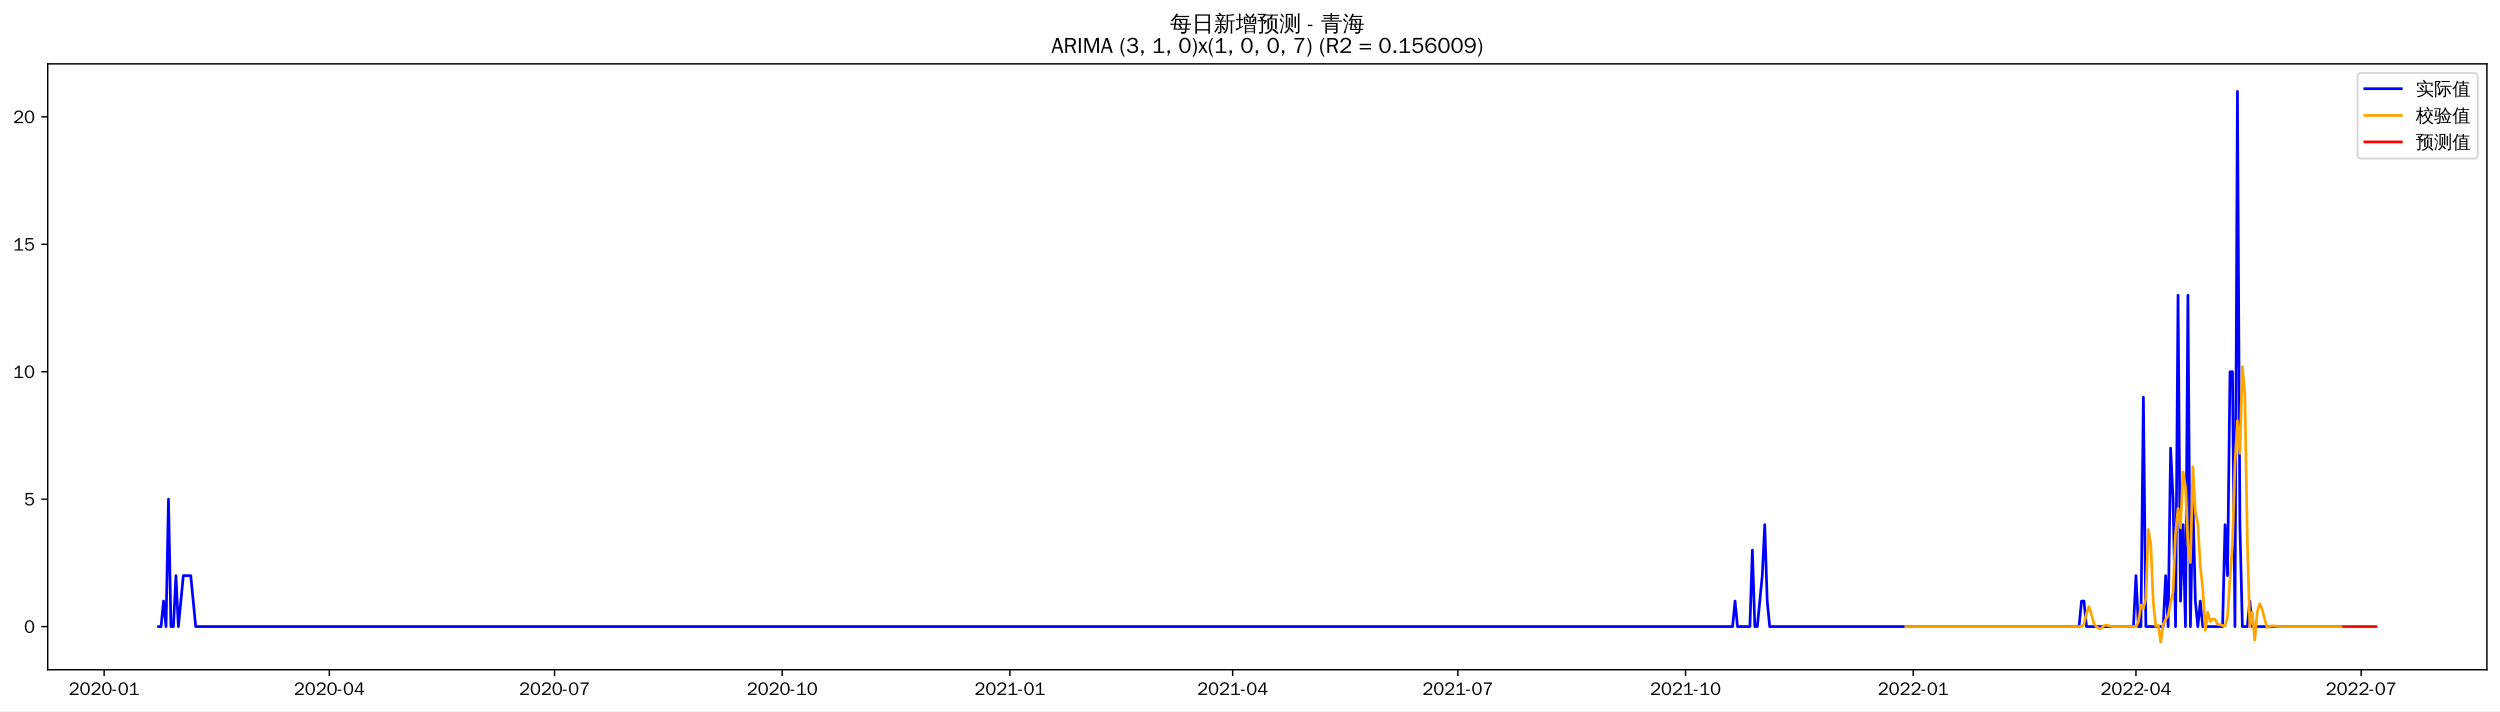
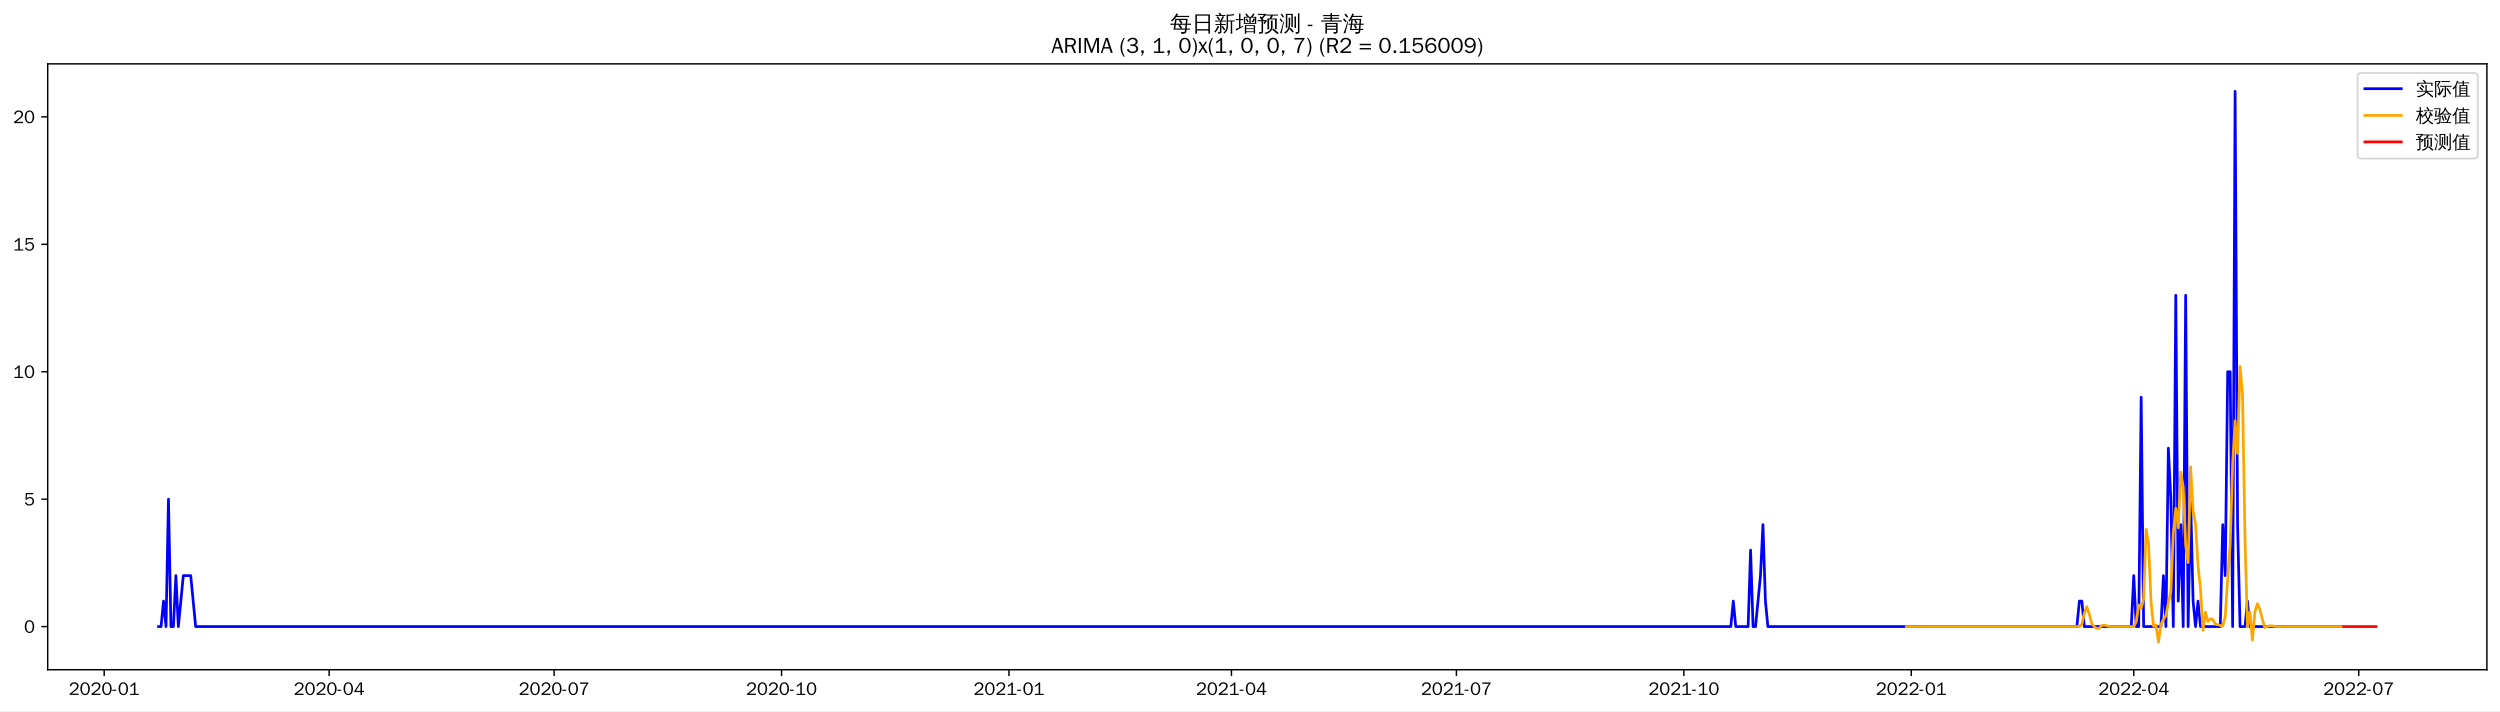
<svg xmlns="http://www.w3.org/2000/svg" xmlns:xlink="http://www.w3.org/1999/xlink" width="1372.594pt" height="390.418pt" viewBox="0 0 1372.594 390.418" version="1.1">
  <defs>
    <style type="text/css">*{stroke-linejoin: round; stroke-linecap: butt}</style>
  </defs>
  <g id="figure_1">
    <g id="patch_1">
      <path d="M 0 390.418  L 1372.594 390.418  L 1372.594 -0  L 0 -0  z " style="fill: #ffffff" />
    </g>
    <g id="axes_1">
      <g id="patch_2">
        <path d="M 26.194 367.701  L 1365.394 367.701  L 1365.394 35.061  L 26.194 35.061  z " style="fill: #ffffff" />
      </g>
      <g id="matplotlib.axis_1">
        <g id="xtick_1">
          <g id="line2d_1">
            <defs>
-               <path id="m5db4ccc5d7" d="M 0 0  L 0 3.5  " style="stroke: #000000; stroke-width: 0.8" />
+               <path id="m66bd77de43" d="M 0 0  L 0 3.5  " style="stroke: #000000; stroke-width: 0.8" />
            </defs>
            <g>
-               <use xlink:href="#m5db4ccc5d7" x="57.174" y="367.701" style="stroke: #000000; stroke-width: 0.8" />
+               <use xlink:href="#m66bd77de43" x="57.207" y="367.701" style="stroke: #000000; stroke-width: 0.8" />
            </g>
          </g>
          <g id="text_1">
-             <g transform="translate(37.68378 381.5573)scale(0.1 -0.1)">
+             <g transform="translate(37.7171 381.5573)scale(0.1 -0.1)">
              <defs>
                <path id="WenQuanYiZenHei-32" d="M 3488 0  L 369 0  L 369 456  L 2150 1850  Q 2931 2463 2931 3144  Q 2931 3619 2488 3863  Q 2231 4013 1931 4013  Q 1425 4013 1113 3619  Q 894 3356 881 3013  L 369 3169  Q 531 3981 1213 4300  Q 1544 4456 1950 4456  Q 2631 4456 3088 4044  L 3225 3888  L 3350 3706  Q 3481 3444 3481 3144  Q 3481 2313 2519 1569  L 1069 456  L 3488 456  L 3488 0  z " transform="scale(0.015625)" />
                <path id="WenQuanYiZenHei-30" d="M 3581 2175  Q 3581 1288 3169 638  Q 2713 -63 1938 -63  Q 1025 -63 563 831  Q 256 1425 256 2188  Q 256 3188 700 3819  Q 1138 4456 1888 4456  Q 2863 4456 3306 3500  Q 3581 2925 3581 2175  z M 3019 2100  Q 3019 3356 2500 3806  L 2350 3919  Q 2144 4031 1888 4031  Q 1100 4031 888 2956  Q 819 2625 819 2225  Q 819 1013 1338 569  Q 1588 356 1938 356  Q 2675 356 2925 1294  Q 3019 1663 3019 2100  z " transform="scale(0.015625)" />
                <path id="WenQuanYiZenHei-2d" d="M 1363 1444  L 0 1444  L 0 1844  L 1363 1844  L 1363 1444  z " transform="scale(0.015625)" />
                <path id="WenQuanYiZenHei-31" d="M 3556 0  L 488 0  L 488 406  L 1800 406  L 1800 3725  Q 1231 3125 588 2788  L 588 3338  Q 1456 3781 1931 4388  L 2331 4388  L 2331 406  L 3556 406  L 3556 0  z " transform="scale(0.015625)" />
              </defs>
              <use xlink:href="#WenQuanYiZenHei-32" />
              <use xlink:href="#WenQuanYiZenHei-30" x="59.961" />
              <use xlink:href="#WenQuanYiZenHei-32" x="119.922" />
              <use xlink:href="#WenQuanYiZenHei-30" x="179.883" />
              <use xlink:href="#WenQuanYiZenHei-2d" x="239.844" />
              <use xlink:href="#WenQuanYiZenHei-30" x="269.824" />
              <use xlink:href="#WenQuanYiZenHei-31" x="329.785" />
            </g>
          </g>
        </g>
        <g id="xtick_2">
          <g id="line2d_2">
            <g>
-               <use xlink:href="#m5db4ccc5d7" x="180.821" y="367.701" style="stroke: #000000; stroke-width: 0.8" />
+               <use xlink:href="#m66bd77de43" x="180.717" y="367.701" style="stroke: #000000; stroke-width: 0.8" />
            </g>
          </g>
          <g id="text_2">
-             <g transform="translate(161.3315 381.5573)scale(0.1 -0.1)">
+             <g transform="translate(161.227 381.5573)scale(0.1 -0.1)">
              <defs>
                <path id="WenQuanYiZenHei-34" d="M 3631 1025  L 2913 1025  L 2913 0  L 2381 0  L 2381 1025  L 219 1025  L 219 1388  L 2225 4388  L 2913 4388  L 2913 1444  L 3631 1444  L 3631 1025  z M 2381 1444  L 2381 3963  L 788 1444  L 2381 1444  z " transform="scale(0.015625)" />
              </defs>
              <use xlink:href="#WenQuanYiZenHei-32" />
              <use xlink:href="#WenQuanYiZenHei-30" x="59.961" />
              <use xlink:href="#WenQuanYiZenHei-32" x="119.922" />
              <use xlink:href="#WenQuanYiZenHei-30" x="179.883" />
              <use xlink:href="#WenQuanYiZenHei-2d" x="239.844" />
              <use xlink:href="#WenQuanYiZenHei-30" x="269.824" />
              <use xlink:href="#WenQuanYiZenHei-34" x="329.785" />
            </g>
          </g>
        </g>
        <g id="xtick_3">
          <g id="line2d_3">
            <g>
-               <use xlink:href="#m5db4ccc5d7" x="304.469" y="367.701" style="stroke: #000000; stroke-width: 0.8" />
+               <use xlink:href="#m66bd77de43" x="304.227" y="367.701" style="stroke: #000000; stroke-width: 0.8" />
            </g>
          </g>
          <g id="text_3">
-             <g transform="translate(284.9792 381.5573)scale(0.1 -0.1)">
+             <g transform="translate(284.7369 381.5573)scale(0.1 -0.1)">
              <defs>
                <path id="WenQuanYiZenHei-37" d="M 3400 4056  Q 1838 2175 1838 0  L 1275 0  Q 1269 1438 2056 2825  Q 2381 3400 2825 3913  L 444 3913  L 500 4388  L 3400 4388  L 3400 4056  z " transform="scale(0.015625)" />
              </defs>
              <use xlink:href="#WenQuanYiZenHei-32" />
              <use xlink:href="#WenQuanYiZenHei-30" x="59.961" />
              <use xlink:href="#WenQuanYiZenHei-32" x="119.922" />
              <use xlink:href="#WenQuanYiZenHei-30" x="179.883" />
              <use xlink:href="#WenQuanYiZenHei-2d" x="239.844" />
              <use xlink:href="#WenQuanYiZenHei-30" x="269.824" />
              <use xlink:href="#WenQuanYiZenHei-37" x="329.785" />
            </g>
          </g>
        </g>
        <g id="xtick_4">
          <g id="line2d_4">
            <g>
-               <use xlink:href="#m5db4ccc5d7" x="429.476" y="367.701" style="stroke: #000000; stroke-width: 0.8" />
+               <use xlink:href="#m66bd77de43" x="429.094" y="367.701" style="stroke: #000000; stroke-width: 0.8" />
            </g>
          </g>
          <g id="text_4">
-             <g transform="translate(409.9857 381.5573)scale(0.1 -0.1)">
+             <g transform="translate(409.604 381.5573)scale(0.1 -0.1)">
              <use xlink:href="#WenQuanYiZenHei-32" />
              <use xlink:href="#WenQuanYiZenHei-30" x="59.961" />
              <use xlink:href="#WenQuanYiZenHei-32" x="119.922" />
              <use xlink:href="#WenQuanYiZenHei-30" x="179.883" />
              <use xlink:href="#WenQuanYiZenHei-2d" x="239.844" />
              <use xlink:href="#WenQuanYiZenHei-31" x="269.824" />
              <use xlink:href="#WenQuanYiZenHei-30" x="329.785" />
            </g>
          </g>
        </g>
        <g id="xtick_5">
          <g id="line2d_5">
            <g>
-               <use xlink:href="#m5db4ccc5d7" x="554.482" y="367.701" style="stroke: #000000; stroke-width: 0.8" />
+               <use xlink:href="#m66bd77de43" x="553.961" y="367.701" style="stroke: #000000; stroke-width: 0.8" />
            </g>
          </g>
          <g id="text_5">
-             <g transform="translate(534.9922 381.5573)scale(0.1 -0.1)">
+             <g transform="translate(534.4711 381.5573)scale(0.1 -0.1)">
              <use xlink:href="#WenQuanYiZenHei-32" />
              <use xlink:href="#WenQuanYiZenHei-30" x="59.961" />
              <use xlink:href="#WenQuanYiZenHei-32" x="119.922" />
              <use xlink:href="#WenQuanYiZenHei-31" x="179.883" />
              <use xlink:href="#WenQuanYiZenHei-2d" x="239.844" />
              <use xlink:href="#WenQuanYiZenHei-30" x="269.824" />
              <use xlink:href="#WenQuanYiZenHei-31" x="329.785" />
            </g>
          </g>
        </g>
        <g id="xtick_6">
          <g id="line2d_6">
            <g>
-               <use xlink:href="#m5db4ccc5d7" x="676.771" y="367.701" style="stroke: #000000; stroke-width: 0.8" />
+               <use xlink:href="#m66bd77de43" x="676.114" y="367.701" style="stroke: #000000; stroke-width: 0.8" />
            </g>
          </g>
          <g id="text_6">
-             <g transform="translate(657.2812 381.5573)scale(0.1 -0.1)">
+             <g transform="translate(656.6238 381.5573)scale(0.1 -0.1)">
              <use xlink:href="#WenQuanYiZenHei-32" />
              <use xlink:href="#WenQuanYiZenHei-30" x="59.961" />
              <use xlink:href="#WenQuanYiZenHei-32" x="119.922" />
              <use xlink:href="#WenQuanYiZenHei-31" x="179.883" />
              <use xlink:href="#WenQuanYiZenHei-2d" x="239.844" />
              <use xlink:href="#WenQuanYiZenHei-30" x="269.824" />
              <use xlink:href="#WenQuanYiZenHei-34" x="329.785" />
            </g>
          </g>
        </g>
        <g id="xtick_7">
          <g id="line2d_7">
            <g>
-               <use xlink:href="#m5db4ccc5d7" x="800.419" y="367.701" style="stroke: #000000; stroke-width: 0.8" />
+               <use xlink:href="#m66bd77de43" x="799.623" y="367.701" style="stroke: #000000; stroke-width: 0.8" />
            </g>
          </g>
          <g id="text_7">
-             <g transform="translate(780.9289 381.5573)scale(0.1 -0.1)">
+             <g transform="translate(780.1336 381.5573)scale(0.1 -0.1)">
              <use xlink:href="#WenQuanYiZenHei-32" />
              <use xlink:href="#WenQuanYiZenHei-30" x="59.961" />
              <use xlink:href="#WenQuanYiZenHei-32" x="119.922" />
              <use xlink:href="#WenQuanYiZenHei-31" x="179.883" />
              <use xlink:href="#WenQuanYiZenHei-2d" x="239.844" />
              <use xlink:href="#WenQuanYiZenHei-30" x="269.824" />
              <use xlink:href="#WenQuanYiZenHei-37" x="329.785" />
            </g>
          </g>
        </g>
        <g id="xtick_8">
          <g id="line2d_8">
            <g>
-               <use xlink:href="#m5db4ccc5d7" x="925.425" y="367.701" style="stroke: #000000; stroke-width: 0.8" />
+               <use xlink:href="#m66bd77de43" x="924.491" y="367.701" style="stroke: #000000; stroke-width: 0.8" />
            </g>
          </g>
          <g id="text_8">
-             <g transform="translate(905.9354 381.5573)scale(0.1 -0.1)">
+             <g transform="translate(905.0008 381.5573)scale(0.1 -0.1)">
              <use xlink:href="#WenQuanYiZenHei-32" />
              <use xlink:href="#WenQuanYiZenHei-30" x="59.961" />
              <use xlink:href="#WenQuanYiZenHei-32" x="119.922" />
              <use xlink:href="#WenQuanYiZenHei-31" x="179.883" />
              <use xlink:href="#WenQuanYiZenHei-2d" x="239.844" />
              <use xlink:href="#WenQuanYiZenHei-31" x="269.824" />
              <use xlink:href="#WenQuanYiZenHei-30" x="329.785" />
            </g>
          </g>
        </g>
        <g id="xtick_9">
          <g id="line2d_9">
            <g>
-               <use xlink:href="#m5db4ccc5d7" x="1050.432" y="367.701" style="stroke: #000000; stroke-width: 0.8" />
+               <use xlink:href="#m66bd77de43" x="1049.358" y="367.701" style="stroke: #000000; stroke-width: 0.8" />
            </g>
          </g>
          <g id="text_9">
-             <g transform="translate(1030.942 381.5573)scale(0.1 -0.1)">
+             <g transform="translate(1029.868 381.5573)scale(0.1 -0.1)">
              <use xlink:href="#WenQuanYiZenHei-32" />
              <use xlink:href="#WenQuanYiZenHei-30" x="59.961" />
              <use xlink:href="#WenQuanYiZenHei-32" x="119.922" />
              <use xlink:href="#WenQuanYiZenHei-32" x="179.883" />
              <use xlink:href="#WenQuanYiZenHei-2d" x="239.844" />
              <use xlink:href="#WenQuanYiZenHei-30" x="269.824" />
              <use xlink:href="#WenQuanYiZenHei-31" x="329.785" />
            </g>
          </g>
        </g>
        <g id="xtick_10">
          <g id="line2d_10">
            <g>
-               <use xlink:href="#m5db4ccc5d7" x="1172.721" y="367.701" style="stroke: #000000; stroke-width: 0.8" />
+               <use xlink:href="#m66bd77de43" x="1171.51" y="367.701" style="stroke: #000000; stroke-width: 0.8" />
            </g>
          </g>
          <g id="text_10">
-             <g transform="translate(1153.231 381.5573)scale(0.1 -0.1)">
+             <g transform="translate(1152.021 381.5573)scale(0.1 -0.1)">
              <use xlink:href="#WenQuanYiZenHei-32" />
              <use xlink:href="#WenQuanYiZenHei-30" x="59.961" />
              <use xlink:href="#WenQuanYiZenHei-32" x="119.922" />
              <use xlink:href="#WenQuanYiZenHei-32" x="179.883" />
              <use xlink:href="#WenQuanYiZenHei-2d" x="239.844" />
              <use xlink:href="#WenQuanYiZenHei-30" x="269.824" />
              <use xlink:href="#WenQuanYiZenHei-34" x="329.785" />
            </g>
          </g>
        </g>
        <g id="xtick_11">
          <g id="line2d_11">
            <g>
-               <use xlink:href="#m5db4ccc5d7" x="1296.368" y="367.701" style="stroke: #000000; stroke-width: 0.8" />
+               <use xlink:href="#m66bd77de43" x="1295.02" y="367.701" style="stroke: #000000; stroke-width: 0.8" />
            </g>
          </g>
          <g id="text_11">
-             <g transform="translate(1276.879 381.5573)scale(0.1 -0.1)">
+             <g transform="translate(1275.53 381.5573)scale(0.1 -0.1)">
              <use xlink:href="#WenQuanYiZenHei-32" />
              <use xlink:href="#WenQuanYiZenHei-30" x="59.961" />
              <use xlink:href="#WenQuanYiZenHei-32" x="119.922" />
              <use xlink:href="#WenQuanYiZenHei-32" x="179.883" />
              <use xlink:href="#WenQuanYiZenHei-2d" x="239.844" />
              <use xlink:href="#WenQuanYiZenHei-30" x="269.824" />
              <use xlink:href="#WenQuanYiZenHei-37" x="329.785" />
            </g>
          </g>
        </g>
      </g>
      <g id="matplotlib.axis_2">
        <g id="ytick_1">
          <g id="line2d_12">
            <defs>
-               <path id="m3d19bdb0ed" d="M 0 0  L -3.5 0  " style="stroke: #000000; stroke-width: 0.8" />
+               <path id="m1300a207a4" d="M 0 0  L -3.5 0  " style="stroke: #000000; stroke-width: 0.8" />
            </defs>
            <g>
-               <use xlink:href="#m3d19bdb0ed" x="26.194" y="344.022" style="stroke: #000000; stroke-width: 0.8" />
+               <use xlink:href="#m1300a207a4" x="26.194" y="344.022" style="stroke: #000000; stroke-width: 0.8" />
            </g>
          </g>
          <g id="text_12">
-             <g transform="translate(13.19688 347.4499)scale(0.1 -0.1)">
+             <g transform="translate(13.19688 347.4498)scale(0.1 -0.1)">
              <use xlink:href="#WenQuanYiZenHei-30" />
            </g>
          </g>
        </g>
        <g id="ytick_2">
          <g id="line2d_13">
            <g>
-               <use xlink:href="#m3d19bdb0ed" x="26.194" y="274.06" style="stroke: #000000; stroke-width: 0.8" />
+               <use xlink:href="#m1300a207a4" x="26.194" y="274.06" style="stroke: #000000; stroke-width: 0.8" />
            </g>
          </g>
          <g id="text_13">
-             <g transform="translate(13.19688 277.4878)scale(0.1 -0.1)">
+             <g transform="translate(13.19688 277.4877)scale(0.1 -0.1)">
              <defs>
                <path id="WenQuanYiZenHei-35" d="M 3531 1488  Q 3531 688 2913 250  Q 2456 -63 1844 -63  Q 1175 -63 706 350  Q 413 613 306 975  L 781 1131  Q 1000 538 1569 406  Q 1706 369 1856 369  Q 2550 369 2850 869  Q 3000 1131 3000 1494  Q 3000 2056 2581 2356  Q 2319 2538 1969 2538  Q 1400 2538 1031 2075  Q 981 2013 938 1938  L 500 2031  L 644 4388  L 3244 4388  L 3200 3919  L 1044 3919  L 950 2500  Q 1431 2975 2006 2975  Q 2713 2975 3163 2475  Q 3531 2063 3531 1488  z " transform="scale(0.015625)" />
              </defs>
              <use xlink:href="#WenQuanYiZenHei-35" />
            </g>
          </g>
        </g>
        <g id="ytick_3">
          <g id="line2d_14">
            <g>
-               <use xlink:href="#m3d19bdb0ed" x="26.194" y="204.098" style="stroke: #000000; stroke-width: 0.8" />
+               <use xlink:href="#m1300a207a4" x="26.194" y="204.098" style="stroke: #000000; stroke-width: 0.8" />
            </g>
          </g>
          <g id="text_14">
            <g transform="translate(7.2 207.5257)scale(0.1 -0.1)">
              <use xlink:href="#WenQuanYiZenHei-31" />
              <use xlink:href="#WenQuanYiZenHei-30" x="59.961" />
            </g>
          </g>
        </g>
        <g id="ytick_4">
          <g id="line2d_15">
            <g>
-               <use xlink:href="#m3d19bdb0ed" x="26.194" y="134.136" style="stroke: #000000; stroke-width: 0.8" />
+               <use xlink:href="#m1300a207a4" x="26.194" y="134.135" style="stroke: #000000; stroke-width: 0.8" />
            </g>
          </g>
          <g id="text_15">
            <g transform="translate(7.2 137.5636)scale(0.1 -0.1)">
              <use xlink:href="#WenQuanYiZenHei-31" />
              <use xlink:href="#WenQuanYiZenHei-35" x="59.961" />
            </g>
          </g>
        </g>
        <g id="ytick_5">
          <g id="line2d_16">
            <g>
-               <use xlink:href="#m3d19bdb0ed" x="26.194" y="64.173" style="stroke: #000000; stroke-width: 0.8" />
+               <use xlink:href="#m1300a207a4" x="26.194" y="64.173" style="stroke: #000000; stroke-width: 0.8" />
            </g>
          </g>
          <g id="text_16">
            <g transform="translate(7.2 67.60154)scale(0.1 -0.1)">
              <use xlink:href="#WenQuanYiZenHei-32" />
              <use xlink:href="#WenQuanYiZenHei-30" x="59.961" />
            </g>
          </g>
        </g>
      </g>
      <g id="line2d_17">
-         <path d="M 87.066 344.022  L 88.425 344.022  L 89.784 330.029  L 91.143 344.022  L 92.502 274.06  L 93.86 344.022  L 95.219 344.022  L 96.578 316.037  L 97.937 344.022  L 100.654 316.037  L 104.73 316.037  L 107.448 344.022  L 951.242 344.022  L 952.601 330.029  L 953.959 344.022  L 960.753 344.022  L 962.112 302.045  L 963.471 344.022  L 964.829 344.022  L 967.547 316.037  L 968.906 288.052  L 970.265 330.029  L 971.623 344.022  L 1141.469 344.022  L 1142.828 330.029  L 1144.187 330.029  L 1145.545 344.022  L 1171.362 344.022  L 1172.721 316.037  L 1174.079 344.022  L 1175.438 344.022  L 1176.797 218.09  L 1178.156 344.022  L 1187.667 344.022  L 1189.026 316.037  L 1190.385 344.022  L 1191.743 246.075  L 1193.102 274.06  L 1194.461 344.022  L 1195.82 162.12  L 1197.178 330.029  L 1198.537 288.052  L 1199.896 344.022  L 1201.255 162.12  L 1202.614 344.022  L 1203.972 274.06  L 1205.331 330.029  L 1206.69 344.022  L 1208.049 330.029  L 1209.407 344.022  L 1220.278 344.022  L 1221.636 288.052  L 1222.995 316.037  L 1224.354 204.098  L 1225.713 204.098  L 1227.071 344.022  L 1228.43 50.181  L 1229.789 288.052  L 1231.148 344.022  L 1233.865 344.022  L 1235.224 330.029  L 1236.583 344.022  L 1285.498 344.022  L 1285.498 344.022  " clip-path="url(#pb9036f125e)" style="fill: none; stroke: #0000ff; stroke-width: 1.5; stroke-linecap: square" />
+         <path d="M 87.066 344.022  L 88.424 344.022  L 89.781 330.029  L 91.138 344.022  L 92.495 274.06  L 93.853 344.022  L 95.21 344.022  L 96.567 316.037  L 97.924 344.022  L 100.639 316.037  L 104.711 316.037  L 107.425 344.022  L 950.278 344.022  L 951.636 330.029  L 952.993 344.022  L 959.779 344.022  L 961.136 302.044  L 962.494 344.022  L 963.851 344.022  L 966.565 316.037  L 967.923 288.052  L 969.28 330.029  L 970.637 344.022  L 1140.294 344.022  L 1141.651 330.029  L 1143.008 330.029  L 1144.365 344.022  L 1170.153 344.022  L 1171.51 316.037  L 1172.868 344.022  L 1174.225 344.022  L 1175.582 218.09  L 1176.939 344.022  L 1186.44 344.022  L 1187.797 316.037  L 1189.155 344.022  L 1190.512 246.075  L 1191.869 274.06  L 1193.226 344.022  L 1194.584 162.12  L 1195.941 330.029  L 1197.298 288.052  L 1198.655 344.022  L 1200.013 162.12  L 1201.37 344.022  L 1202.727 274.06  L 1204.084 330.029  L 1205.442 344.022  L 1206.799 330.029  L 1208.156 344.022  L 1219.014 344.022  L 1220.371 288.052  L 1221.729 316.037  L 1223.086 204.098  L 1224.443 204.098  L 1225.8 344.022  L 1227.158 50.181  L 1228.515 288.052  L 1229.872 344.022  L 1232.587 344.022  L 1233.944 330.029  L 1235.301 344.022  L 1285.52 344.022  L 1285.52 344.022  " clip-path="url(#p0a2f08b248)" style="fill: none; stroke: #0000ff; stroke-width: 1.5; stroke-linecap: square" />
      </g>
      <g id="line2d_18">
-         <path d="M 1046.355 344.022  L 1142.828 344.022  L 1144.187 342.708  L 1145.545 336.782  L 1146.904 333.063  L 1148.263 337.269  L 1149.622 342.301  L 1150.98 344.022  L 1152.339 345.055  L 1153.698 344.958  L 1155.057 343.487  L 1156.416 343.212  L 1159.133 343.895  L 1160.492 344.022  L 1172.721 344.022  L 1174.079 341.395  L 1175.438 332.169  L 1176.797 333.958  L 1178.156 328.76  L 1179.515 290.684  L 1180.873 298.733  L 1182.232 330.604  L 1183.591 343.828  L 1184.95 343.146  L 1186.308 352.581  L 1187.667 342.894  L 1189.026 340.082  L 1190.385 338.05  L 1191.743 331.025  L 1193.102 324.764  L 1194.461 292.529  L 1195.82 279.165  L 1197.178 289.744  L 1198.537 259.129  L 1199.896 267.231  L 1201.255 299.276  L 1202.614 308.845  L 1203.972 256.292  L 1205.331 280.684  L 1206.69 287.733  L 1208.049 310.646  L 1209.407 323.415  L 1210.766 346.037  L 1212.125 336.114  L 1213.484 341.27  L 1214.842 339.738  L 1216.201 340.083  L 1217.56 342.759  L 1218.919 342.918  L 1220.278 343.457  L 1221.636 343.65  L 1222.995 338.641  L 1224.354 317.689  L 1225.713 298.907  L 1227.071 254.678  L 1228.43 230.996  L 1229.789 248.915  L 1231.148 201.242  L 1232.506 216.322  L 1233.865 296.152  L 1235.224 344.143  L 1236.583 336.108  L 1237.941 351.452  L 1239.3 336.099  L 1240.659 331.449  L 1242.018 334.464  L 1243.377 339.866  L 1244.735 344.547  L 1246.094 343.925  L 1247.453 343.584  L 1248.812 343.65  L 1250.17 343.895  L 1251.529 344.022  L 1285.498 344.022  L 1285.498 344.022  " clip-path="url(#pb9036f125e)" style="fill: none; stroke: #ffa500; stroke-width: 1.5; stroke-linecap: square" />
+         <path d="M 1046.643 344.022  L 1141.651 344.022  L 1143.008 342.708  L 1144.365 336.782  L 1145.723 333.063  L 1147.08 337.269  L 1148.437 342.301  L 1149.794 344.022  L 1151.152 345.055  L 1152.509 344.958  L 1153.866 343.487  L 1155.223 343.212  L 1157.938 343.895  L 1159.295 344.022  L 1171.51 344.022  L 1172.868 341.395  L 1174.225 332.169  L 1175.582 333.958  L 1176.939 328.76  L 1178.297 290.684  L 1179.654 298.733  L 1181.011 330.603  L 1182.368 343.828  L 1183.726 343.146  L 1185.083 352.581  L 1186.44 342.894  L 1187.797 340.081  L 1189.155 338.049  L 1190.512 331.025  L 1191.869 324.764  L 1193.226 292.529  L 1194.584 279.165  L 1195.941 289.744  L 1197.298 259.129  L 1198.655 267.231  L 1200.013 299.276  L 1201.37 308.845  L 1202.727 256.292  L 1204.084 280.684  L 1205.442 287.732  L 1206.799 310.646  L 1208.156 323.415  L 1209.513 346.037  L 1210.871 336.114  L 1212.228 341.27  L 1213.585 339.738  L 1214.942 340.083  L 1216.3 342.759  L 1217.657 342.917  L 1219.014 343.457  L 1220.371 343.65  L 1221.729 338.641  L 1223.086 317.689  L 1224.443 298.907  L 1225.8 254.678  L 1227.158 230.996  L 1228.515 248.915  L 1229.872 201.242  L 1231.229 216.322  L 1232.587 296.152  L 1233.944 344.143  L 1235.301 336.108  L 1236.658 351.452  L 1238.016 336.098  L 1239.373 331.448  L 1240.73 334.464  L 1242.087 339.866  L 1243.445 344.547  L 1244.802 343.925  L 1246.159 343.584  L 1247.516 343.65  L 1248.874 343.895  L 1250.231 344.022  L 1285.52 344.022  L 1285.52 344.022  " clip-path="url(#p0a2f08b248)" style="fill: none; stroke: #ffa500; stroke-width: 1.5; stroke-linecap: square" />
      </g>
      <g id="line2d_19">
-         <path d="M 1286.857 344.022  L 1288.216 344.022  L 1289.575 344.022  L 1290.933 344.022  L 1292.292 344.022  L 1293.651 344.022  L 1295.01 344.022  L 1296.368 344.022  L 1297.727 344.022  L 1299.086 344.022  L 1300.445 344.022  L 1301.803 344.022  L 1303.162 344.022  L 1304.521 344.022  " clip-path="url(#pb9036f125e)" style="fill: none; stroke: #ff0000; stroke-width: 1.5; stroke-linecap: square" />
+         <path d="M 1286.877 344.022  L 1288.234 344.022  L 1289.591 344.022  L 1290.949 344.022  L 1292.306 344.022  L 1293.663 344.022  L 1295.02 344.022  L 1296.378 344.022  L 1297.735 344.022  L 1299.092 344.022  L 1300.449 344.022  L 1301.807 344.022  L 1303.164 344.022  L 1304.521 344.022  " clip-path="url(#p0a2f08b248)" style="fill: none; stroke: #ff0000; stroke-width: 1.5; stroke-linecap: square" />
      </g>
      <g id="patch_3">
        <path d="M 26.194 367.701  L 26.194 35.061  " style="fill: none; stroke: #000000; stroke-width: 0.8; stroke-linejoin: miter; stroke-linecap: square" />
      </g>
      <g id="patch_4">
        <path d="M 1365.394 367.701  L 1365.394 35.061  " style="fill: none; stroke: #000000; stroke-width: 0.8; stroke-linejoin: miter; stroke-linecap: square" />
      </g>
      <g id="patch_5">
        <path d="M 26.194 367.701  L 1365.394 367.701  " style="fill: none; stroke: #000000; stroke-width: 0.8; stroke-linejoin: miter; stroke-linecap: square" />
      </g>
      <g id="patch_6">
        <path d="M 26.194 35.061  L 1365.394 35.061  " style="fill: none; stroke: #000000; stroke-width: 0.8; stroke-linejoin: miter; stroke-linecap: square" />
      </g>
      <g id="text_17">
        <g transform="translate(642.3966 17.04188)scale(0.12 -0.12)">
          <defs>
            <path id="WenQuanYiZenHei-6bcf" d="M 6138 2181  Q 6113 1988 6138 1800  Q 5788 1819 5438 1819  L 4975 1819  L 4863 738  L 5806 738  L 5806 394  L 4831 394  L 4775 -144  Q 4719 -563 4350 -725  Q 4013 -856 3550 -825  L 3288 -819  Q 3331 -663 3275 -519  Q 3219 -375 3113 -288  Q 3381 -313 3759 -303  Q 4138 -294 4231 -238  Q 4338 -163 4350 88  L 4381 394  L 1025 394  L 1244 1819  L 813 1819  Q 463 1819 113 1800  Q 138 1988 113 2181  Q 463 2163 813 2163  L 1294 2163  L 1488 3431  L 1488 3581  L 1506 3581  L 1513 3613  L 1713 3581  L 5156 3581  L 5013 2163  L 5438 2163  Q 5788 2163 6138 2181  z M 5588 4463  Q 5569 4269 5588 4081  Q 5244 4100 4894 4100  L 1813 4100  Q 1344 3463 606 2788  Q 481 2988 256 3069  Q 744 3494 1116 3972  Q 1488 4450 1919 5181  Q 2119 5044 2344 4950  Q 2213 4688 2050 4444  L 4894 4444  Q 5238 4444 5588 4463  z M 2844 3238  L 1906 3238  L 1744 2163  L 3244 2163  L 2581 3038  L 2844 3238  z M 3250 2163  L 4563 2163  L 4669 3238  L 3044 3238  L 3638 2456  L 3250 2163  z M 2944 1819  Q 3275 1394 3550 938  L 3213 738  L 4419 738  L 4525 1819  L 2944 1819  z M 2656 1819  L 1694 1819  L 1525 738  L 3094 738  Q 2806 1219 2450 1650  L 2656 1819  z " transform="scale(0.015625)" />
            <path id="WenQuanYiZenHei-65e5" d="M 1494 -775  Q 1244 -750 988 -775  Q 1013 -313 1013 156  L 1013 4875  L 5269 4875  L 5269 -763  L 4813 -763  L 4813 156  L 1469 156  Q 1469 -313 1494 -775  z M 4813 2700  L 4813 4500  L 1469 4500  L 1469 2700  L 4813 2700  z M 4813 531  L 4813 2325  L 1469 2325  L 1469 531  L 4813 531  z " transform="scale(0.015625)" />
            <path id="WenQuanYiZenHei-65b0" d="M 5419 -763  Q 5188 -738 4963 -763  Q 4981 -344 4981 75  L 4981 2819  L 4188 2819  L 4188 1706  Q 4188 63 3163 -738  Q 3019 -519 2769 -469  Q 3769 131 3769 1706  L 3769 4769  L 3875 4769  L 3844 4831  L 4294 4781  Q 4438 4769 4894 4816  Q 5350 4863 5512 4931  Q 5675 5000 5763 5094  Q 5850 4881 5981 4694  Q 5713 4544 5263 4519  L 4188 4438  L 4188 3100  L 5563 3100  Q 5850 3100 6131 3113  Q 6119 2956 6131 2806  L 5394 2819  L 5394 75  Q 5394 -344 5419 -763  z M 2981 213  Q 2656 744 2256 1225  L 2606 1513  Q 3025 1006 3369 450  L 2981 213  z M 1169 1525  Q 1375 1419 1594 1363  Q 1281 488 469 -469  Q 331 -300 119 -244  Q 575 263 888 900  Q 1038 1206 1169 1525  z M 1825 6  L 1825 1769  L 1081 1769  Q 794 1769 513 1756  Q 525 1913 513 2063  Q 794 2050 1081 2050  L 1825 2050  L 1825 2775  L 994 2775  Q 706 2775 425 2763  Q 438 2919 425 3075  Q 706 3056 994 3056  L 1825 3056  L 1825 3088  L 1906 3088  Q 2288 3656 2588 4381  Q 2794 4269 3013 4206  Q 2800 3675 2381 3056  L 3013 3056  Q 3294 3056 3581 3075  Q 3563 2919 3581 2763  Q 3294 2775 3013 2775  L 2238 2775  L 2238 2050  L 2925 2050  Q 3206 2050 3494 2063  Q 3475 1913 3494 1756  Q 3206 1769 2925 1769  L 2238 1769  L 2238 -156  Q 2238 -413 2075 -581  Q 1844 -794 1306 -794  Q 1363 -519 1188 -288  Q 1338 -313 1534 -316  Q 1731 -319 1778 -278  Q 1825 -238 1825 6  z M 1875 3388  L 1500 3131  L 825 4088  L 1200 4350  L 1875 3388  z M 3419 4713  Q 3400 4563 3419 4406  Q 3131 4419 2850 4419  L 1125 4419  Q 838 4419 556 4406  Q 569 4563 556 4713  Q 838 4700 1125 4700  L 1763 4700  L 1388 5088  L 1719 5406  L 2288 4813  L 2175 4700  L 2850 4700  Q 3131 4700 3419 4713  z " transform="scale(0.015625)" />
            <path id="WenQuanYiZenHei-589e" d="M 3138 -769  Q 2913 -744 2688 -769  Q 2706 -356 2706 56  L 2706 1719  L 5706 1719  L 5706 -756  L 5300 -756  L 5300 -338  L 3119 -338  Q 3125 -550 3138 -769  z M 5113 3569  Q 5344 3606 5563 3688  Q 5669 3175 5256 2694  Q 5113 2519 4975 2506  Q 4831 2725 4588 2813  Q 4806 2831 4997 3068  Q 5188 3306 5113 3569  z M 3850 2763  L 3469 2538  L 2925 3456  L 3313 3681  L 3850 2763  z M 2400 2100  Q 2469 3138 2400 4175  L 3413 4175  Q 3138 4550 2825 4888  L 3156 5194  Q 3581 4725 3938 4206  L 3900 4175  L 4456 4175  Q 4863 4575 5131 5163  Q 5325 5044 5538 4975  Q 5369 4575 5013 4175  L 6056 4175  Q 5981 3138 6056 2100  L 2400 2100  z M 5300 806  L 5300 1450  L 3113 1450  Q 3113 1125 3113 806  L 5300 806  z M 5300 563  L 3113 563  L 3113 -94  L 5300 -94  L 5300 563  z M 4431 3913  L 4431 2363  L 5650 2363  L 5650 3913  L 4756 3913  L 4700 3856  Q 4681 3888 4656 3913  L 4431 3913  z M 4025 3913  L 2806 3913  L 2806 2363  L 4025 2363  L 4025 3913  z M -31 625  Q 506 763 1006 975  L 1006 3206  L 669 3206  Q 369 3206 75 3188  Q 94 3356 75 3531  Q 369 3513 669 3513  L 1006 3513  L 1006 4263  Q 1006 4700 981 5131  Q 1206 5106 1431 5131  Q 1413 4700 1413 4263  L 1413 3513  L 2238 3531  Q 2219 3356 2238 3188  L 1413 3206  L 1413 1163  L 2150 1531  L 2194 1256  Q 1269 775 813 519  L 194 144  Q 138 438 -31 625  z " transform="scale(0.015625)" />
            <path id="WenQuanYiZenHei-9884" d="M 1206 19  L 1206 2888  L 669 2888  Q 356 2888 50 2869  Q 63 3044 50 3213  Q 363 3194 669 3194  L 1250 3194  Q 950 3631 606 4031  L 963 4338  L 1263 3975  L 1913 4719  L 731 4719  Q 419 4719 106 4706  Q 125 4875 106 5044  Q 419 5031 731 5031  L 2481 5031  L 2544 4663  Q 2394 4613 2256 4466  Q 2119 4319 1525 3631  Q 1656 3444 1788 3250  L 1700 3194  L 2700 3194  L 2763 2825  Q 2656 2819 2613 2763  L 2100 2038  L 1750 2288  L 2175 2888  L 1638 2888  L 1638 -150  Q 1638 -525 1363 -669  Q 1075 -819 525 -813  Q 594 -513 388 -294  Q 575 -313 837 -316  Q 1100 -319 1153 -272  Q 1206 -225 1206 19  z M 5813 -888  Q 5100 -225 4306 375  L 4669 719  Q 5481 106 6219 -575  L 5813 -888  z M 2375 -906  Q 2294 -631 2025 -506  Q 2769 -431 3353 19  Q 3938 469 3938 1069  L 3938 2200  Q 3938 2625 3913 3050  Q 4188 3025 4456 3050  Q 4431 2625 4431 2200  L 4431 1069  Q 4431 681 4225 319  Q 3644 -606 2375 -906  z M 3444 488  Q 3169 513 2894 488  Q 2919 913 2919 1338  L 2919 3675  Q 3219 3675 3525 3675  Q 3750 4013 3931 4525  L 3238 4525  Q 2888 4525 2538 4513  Q 2556 4669 2538 4831  Q 2888 4813 3238 4813  L 5313 4813  Q 5663 4813 6006 4831  Q 5988 4669 6006 4513  Q 5663 4525 5313 4525  L 4481 4525  Q 4388 4088 4088 3675  L 5644 3675  L 5644 513  L 5144 513  L 5144 3388  L 3894 3388  L 3875 3363  Q 3863 3375 3844 3388  Q 3631 3388 3413 3388  L 3419 1338  Q 3419 913 3444 488  z " transform="scale(0.015625)" />
            <path id="WenQuanYiZenHei-6d4b" d="M 5450 138  L 5450 4306  Q 5450 4750 5425 5188  Q 5663 5163 5906 5188  Q 5881 4750 5881 4306  L 5881 -38  Q 5888 -569 5519 -719  Q 5194 -831 4825 -813  Q 4894 -519 4694 -281  Q 4869 -306 5094 -309  Q 5319 -313 5384 -256  Q 5450 -200 5450 138  z M 4900 938  Q 4663 963 4419 938  Q 4444 1375 4444 1819  L 4444 3381  Q 4444 3819 4419 4263  Q 4663 4238 4900 4263  Q 4875 3819 4875 3381  L 4875 1819  Q 4875 1375 4900 938  z M 2750 2025  L 2750 3038  Q 2750 3481 2725 3919  Q 2963 3894 3206 3919  Q 3181 3481 3181 3038  L 3181 2025  Q 3181 1263 2919 625  L 3231 956  Q 3781 431 4256 -150  L 3888 -456  Q 3431 106 2906 600  Q 2531 -288 1738 -769  Q 1606 -519 1338 -450  Q 1988 -156 2369 478  Q 2750 1113 2750 2025  z M 2363 969  Q 2119 994 1881 969  Q 1906 1406 1906 1850  L 1906 5038  L 3956 5031  L 3956 1200  L 3525 1200  L 3525 4713  L 2338 4713  L 2338 1850  Q 2338 1406 2363 969  z M 663 -738  Q 481 -588 206 -575  Q 400 -69 606 581  Q 813 1231 1200 2838  L 1381 2706  L 875 338  L 663 -738  z M 1006 2856  L 731 2550  L 75 3400  L 350 3713  L 1006 2856  z M 1088 3913  Q 781 4388 425 4800  L 694 5125  Q 1069 4688 1388 4188  L 1088 3913  z " transform="scale(0.015625)" />
            <path id="WenQuanYiZenHei-20" transform="scale(0.015625)" />
            <path id="WenQuanYiZenHei-9752" d="M 4469 -56  L 4469 375  L 1781 375  L 1781 144  Q 1781 -300 1800 -750  Q 1563 -725 1319 -750  Q 1338 -306 1338 144  L 1331 2381  L 4906 2381  L 4906 -181  Q 4906 -425 4725 -594  Q 4463 -825 3769 -819  Q 3844 -513 3625 -281  Q 3819 -306 4097 -309  Q 4375 -313 4422 -272  Q 4469 -231 4469 -56  z M 6138 3106  Q 6113 2925 6138 2744  Q 5800 2763 5463 2763  L 788 2763  Q 450 2763 113 2744  Q 138 2925 113 3106  Q 450 3094 788 3094  L 2825 3094  L 2825 3563  L 1488 3563  Q 1150 3563 819 3550  Q 838 3731 819 3913  Q 1150 3894 1488 3894  L 2825 3894  L 2825 4369  L 1344 4369  Q 1013 4369 675 4350  Q 694 4531 675 4719  Q 1013 4700 1344 4700  L 2825 4700  Q 2819 4981 2806 5256  Q 3044 5231 3288 5256  Q 3275 4981 3269 4700  L 4731 4700  Q 5063 4700 5400 4719  Q 5381 4531 5400 4350  Q 5063 4369 4731 4369  L 3263 4369  L 3263 3894  L 4600 3894  Q 4938 3894 5275 3913  Q 5256 3731 5275 3550  Q 4938 3563 4600 3563  L 3263 3563  L 3263 3094  L 5463 3094  Q 5800 3094 6138 3106  z M 4469 1544  L 4469 2050  L 1775 2050  Q 1775 1788 1775 1544  L 4469 1544  z M 4469 706  L 4469 1213  L 1775 1213  L 1775 706  L 4469 706  z " transform="scale(0.015625)" />
            <path id="WenQuanYiZenHei-6d77" d="M 4200 863  L 3781 638  L 3250 1631  L 3631 1838  L 2769 1838  L 2613 619  L 4756 619  L 4850 1838  L 3675 1838  L 4200 863  z M 3681 3244  L 2944 3244  L 2806 2144  L 4881 2144  L 4969 3244  L 3819 3244  L 4288 2394  L 3875 2163  L 3375 3069  L 3681 3244  z M 6163 2163  Q 6150 1994 6163 1825  Q 5856 1838 5544 1838  L 5281 1838  L 5181 619  L 5944 619  L 5944 313  L 5156 313  L 5119 -150  Q 5081 -531 4763 -700  Q 4469 -831 4144 -813  L 3744 -813  Q 3781 -656 3731 -518  Q 3681 -381 3575 -294  Q 4119 -350 4513 -288  Q 4600 -263 4650 -213  Q 4706 -94 4706 69  L 4725 313  L 2138 313  L 2331 1838  L 1669 1838  L 1669 2144  L 2375 2144  L 2531 3419  L 2531 3513  L 2063 2775  Q 1894 2931 1669 2963  Q 2125 3606 2519 4438  L 2850 5156  Q 3056 5044 3281 4975  Q 3169 4694 3050 4438  L 5113 4438  Q 5425 4438 5738 4450  Q 5719 4281 5738 4113  Q 5425 4131 5113 4131  L 2888 4131  Q 2756 3875 2569 3575  L 2750 3550  L 5425 3550  L 5306 2144  L 6163 2163  z M 769 -738  Q 556 -588 244 -575  Q 469 -69 706 581  Q 944 1231 1400 2838  L 1613 2706  L 1019 338  L 769 -738  z M 1175 2856  L 850 2550  L 88 3400  L 413 3713  L 1175 2856  z M 1269 3913  Q 913 4388 500 4800  L 806 5125  Q 1244 4688 1619 4188  L 1269 3913  z " transform="scale(0.015625)" />
          </defs>
          <use xlink:href="#WenQuanYiZenHei-6bcf" />
          <use xlink:href="#WenQuanYiZenHei-65e5" x="100" />
          <use xlink:href="#WenQuanYiZenHei-65b0" x="200" />
          <use xlink:href="#WenQuanYiZenHei-589e" x="300" />
          <use xlink:href="#WenQuanYiZenHei-9884" x="400" />
          <use xlink:href="#WenQuanYiZenHei-6d4b" x="500" />
          <use xlink:href="#WenQuanYiZenHei-20" x="600" />
          <use xlink:href="#WenQuanYiZenHei-2d" x="629.98" />
          <use xlink:href="#WenQuanYiZenHei-20" x="659.961" />
          <use xlink:href="#WenQuanYiZenHei-9752" x="689.941" />
          <use xlink:href="#WenQuanYiZenHei-6d77" x="789.941" />
        </g>
        <g transform="translate(577.1859 29.061)scale(0.12 -0.12)">
          <defs>
            <path id="WenQuanYiZenHei-41" d="M 3550 0  L 2988 0  L 2550 1281  L 919 1281  L 531 0  L 69 0  L 1494 4388  L 2125 4388  L 3550 0  z M 2425 1694  L 1756 3800  L 1075 1694  L 2425 1694  z " transform="scale(0.015625)" />
            <path id="WenQuanYiZenHei-52" d="M 3675 0  L 3100 0  L 2288 1900  L 1069 1900  L 1069 0  L 519 0  L 519 4388  L 2163 4388  Q 3006 4388 3400 3900  Q 3581 3663 3625 3325  Q 3631 3250 3631 3163  Q 3631 2594 3219 2244  Q 3038 2100 2813 2038  L 3675 0  z M 3081 3169  Q 3081 3825 2356 3906  Q 2263 3919 2163 3919  L 1069 3919  L 1069 2350  L 2100 2350  Q 2906 2350 3044 2919  Q 3081 3031 3081 3169  z " transform="scale(0.015625)" />
            <path id="WenQuanYiZenHei-49" d="M 1100 0  L 550 0  L 550 4388  L 1100 4388  L 1100 0  z " transform="scale(0.015625)" />
            <path id="WenQuanYiZenHei-4d" d="M 4756 0  L 4206 0  L 4206 3831  L 4181 3831  L 2788 0  L 2419 0  L 1000 3831  L 975 3831  L 975 0  L 513 0  L 513 4388  L 1331 4388  L 2656 875  L 3950 4388  L 4756 4388  L 4756 0  z " transform="scale(0.015625)" />
            <path id="WenQuanYiZenHei-28" d="M 1606 -1094  L 1275 -1094  Q 475 -100 338 1231  Q 319 1438 319 1656  Q 319 3031 1156 4244  Q 1213 4313 1269 4388  L 1600 4388  Q 806 3169 794 1681  Q 794 188 1606 -1094  z " transform="scale(0.015625)" />
            <path id="WenQuanYiZenHei-33" d="M 3588 1231  Q 3588 494 2875 144  Q 2450 -63 1925 -63  Q 1044 -63 556 488  Q 356 706 256 1000  L 769 1169  Q 994 375 1913 375  Q 2631 375 2900 788  Q 3019 975 3019 1231  Q 3019 1638 2638 1881  Q 2325 2081 1613 2069  L 1338 2069  L 1338 2494  Q 1969 2494 2094 2506  Q 2325 2544 2463 2613  Q 2763 2756 2844 3100  Q 2863 3169 2863 3244  Q 2863 3744 2381 3944  L 2163 4006  Q 2056 4025 1931 4025  Q 1388 4025 1075 3631  Q 969 3488 906 3313  L 419 3456  Q 675 4150 1400 4369  Q 1669 4456 1975 4456  Q 2694 4456 3106 4050  Q 3419 3744 3419 3275  Q 3419 2813 3025 2513  Q 2825 2356 2575 2319  L 2575 2306  Q 3181 2213 3450 1769  Q 3588 1525 3588 1231  z " transform="scale(0.015625)" />
            <path id="WenQuanYiZenHei-2c" d="M 1363 75  L 881 -825  L 606 -825  L 994 0  L 656 0  L 656 738  L 1363 738  L 1363 75  z " transform="scale(0.015625)" />
            <path id="WenQuanYiZenHei-29" d="M 1600 1656  Q 1600 306 869 -788  Q 769 -950 644 -1094  L 313 -1094  Q 1125 188 1125 1681  Q 1125 3169 338 4363  Q 325 4375 319 4388  L 650 4388  Q 1525 3231 1594 1863  Q 1600 1763 1600 1656  z " transform="scale(0.015625)" />
            <path id="WenQuanYiZenHei-78" d="M 2806 0  L 2213 0  L 1394 1319  L 544 0  L 50 0  L 1144 1681  L 163 3250  L 744 3250  L 1431 2138  L 2144 3250  L 2631 3250  L 1681 1794  L 2806 0  z " transform="scale(0.015625)" />
            <path id="WenQuanYiZenHei-3d" d="M 3569 2256  L 263 2256  L 263 2675  L 3569 2675  L 3569 2256  z M 3569 1019  L 263 1019  L 263 1431  L 3569 1431  L 3569 1019  z " transform="scale(0.015625)" />
            <path id="WenQuanYiZenHei-2e" d="M 1344 0  L 631 0  L 631 725  L 1344 725  L 1344 0  z " transform="scale(0.015625)" />
            <path id="WenQuanYiZenHei-36" d="M 3550 1431  Q 3550 725 3006 288  Q 2581 -63 1994 -63  Q 1013 -63 563 825  Q 288 1363 288 2081  Q 288 3294 856 3938  Q 1319 4456 2075 4456  Q 2969 4456 3363 3756  Q 3431 3631 3481 3481  L 2988 3350  Q 2750 3994 2075 4006  Q 1056 4006 844 2669  Q 794 2356 794 1981  L 806 1981  Q 1006 2506 1544 2744  Q 1819 2869 2119 2869  Q 2788 2869 3213 2375  Q 3550 1975 3550 1431  z M 3038 1406  Q 3038 1906 2656 2213  Q 2381 2431 2038 2431  Q 1525 2431 1181 2044  Q 919 1744 919 1356  Q 919 881 1344 581  Q 1631 375 1981 375  Q 2519 375 2838 781  Q 3038 1050 3038 1406  z " transform="scale(0.015625)" />
            <path id="WenQuanYiZenHei-39" d="M 3544 2300  Q 3544 1163 3019 513  Q 2563 -63 1775 -63  Q 956 -63 563 488  Q 463 631 394 813  L 838 975  Q 1025 494 1550 388  Q 1656 369 1775 369  Q 2594 369 2900 1325  Q 3044 1769 3038 2313  L 3025 2313  Q 2675 1638 1944 1544  Q 1844 1531 1744 1531  Q 1050 1531 625 2031  Q 294 2419 294 2963  Q 294 3656 813 4094  Q 1238 4456 1819 4456  Q 2988 4456 3381 3363  Q 3544 2900 3544 2300  z M 2925 2994  Q 2925 3563 2469 3844  Q 2206 4006 1863 4006  Q 1275 4006 988 3563  Q 844 3344 825 3056  Q 819 3006 819 2956  Q 819 2413 1269 2131  Q 1538 1963 1875 1963  Q 2363 1963 2681 2350  Q 2925 2638 2925 2994  z " transform="scale(0.015625)" />
          </defs>
          <use xlink:href="#WenQuanYiZenHei-41" />
          <use xlink:href="#WenQuanYiZenHei-52" x="55.957" />
          <use xlink:href="#WenQuanYiZenHei-49" x="117.871" />
          <use xlink:href="#WenQuanYiZenHei-4d" x="143.848" />
          <use xlink:href="#WenQuanYiZenHei-41" x="225.781" />
          <use xlink:href="#WenQuanYiZenHei-20" x="281.738" />
          <use xlink:href="#WenQuanYiZenHei-28" x="311.719" />
          <use xlink:href="#WenQuanYiZenHei-33" x="341.699" />
          <use xlink:href="#WenQuanYiZenHei-2c" x="401.66" />
          <use xlink:href="#WenQuanYiZenHei-20" x="431.641" />
          <use xlink:href="#WenQuanYiZenHei-31" x="461.621" />
          <use xlink:href="#WenQuanYiZenHei-2c" x="521.582" />
          <use xlink:href="#WenQuanYiZenHei-20" x="551.562" />
          <use xlink:href="#WenQuanYiZenHei-30" x="581.543" />
          <use xlink:href="#WenQuanYiZenHei-29" x="641.504" />
          <use xlink:href="#WenQuanYiZenHei-78" x="671.484" />
          <use xlink:href="#WenQuanYiZenHei-28" x="715.43" />
          <use xlink:href="#WenQuanYiZenHei-31" x="745.41" />
          <use xlink:href="#WenQuanYiZenHei-2c" x="805.371" />
          <use xlink:href="#WenQuanYiZenHei-20" x="835.352" />
          <use xlink:href="#WenQuanYiZenHei-30" x="865.332" />
          <use xlink:href="#WenQuanYiZenHei-2c" x="925.293" />
          <use xlink:href="#WenQuanYiZenHei-20" x="955.273" />
          <use xlink:href="#WenQuanYiZenHei-30" x="985.254" />
          <use xlink:href="#WenQuanYiZenHei-2c" x="1045.215" />
          <use xlink:href="#WenQuanYiZenHei-20" x="1075.195" />
          <use xlink:href="#WenQuanYiZenHei-37" x="1105.176" />
          <use xlink:href="#WenQuanYiZenHei-29" x="1165.137" />
          <use xlink:href="#WenQuanYiZenHei-20" x="1195.117" />
          <use xlink:href="#WenQuanYiZenHei-28" x="1225.098" />
          <use xlink:href="#WenQuanYiZenHei-52" x="1255.078" />
          <use xlink:href="#WenQuanYiZenHei-32" x="1316.992" />
          <use xlink:href="#WenQuanYiZenHei-20" x="1376.953" />
          <use xlink:href="#WenQuanYiZenHei-3d" x="1406.934" />
          <use xlink:href="#WenQuanYiZenHei-20" x="1466.895" />
          <use xlink:href="#WenQuanYiZenHei-30" x="1496.875" />
          <use xlink:href="#WenQuanYiZenHei-2e" x="1556.836" />
          <use xlink:href="#WenQuanYiZenHei-31" x="1586.816" />
          <use xlink:href="#WenQuanYiZenHei-35" x="1646.777" />
          <use xlink:href="#WenQuanYiZenHei-36" x="1706.738" />
          <use xlink:href="#WenQuanYiZenHei-30" x="1766.699" />
          <use xlink:href="#WenQuanYiZenHei-30" x="1826.66" />
          <use xlink:href="#WenQuanYiZenHei-39" x="1886.621" />
          <use xlink:href="#WenQuanYiZenHei-29" x="1946.582" />
        </g>
      </g>
      <g id="legend_1">
        <g id="patch_7">
          <path d="M 1296.394 87.056  L 1358.394 87.056  Q 1360.394 87.056 1360.394 85.056  L 1360.394 42.061  Q 1360.394 40.061 1358.394 40.061  L 1296.394 40.061  Q 1294.394 40.061 1294.394 42.061  L 1294.394 85.056  Q 1294.394 87.056 1296.394 87.056  z " style="fill: #ffffff; opacity: 0.8; stroke: #cccccc; stroke-linejoin: miter" />
        </g>
        <g id="line2d_20">
          <path d="M 1298.394 48.695  L 1308.394 48.695  L 1318.394 48.695  " style="fill: none; stroke: #0000ff; stroke-width: 1.5; stroke-linecap: square" />
        </g>
        <g id="text_18">
          <g transform="translate(1326.394 52.19537)scale(0.1 -0.1)">
            <defs>
              <path id="WenQuanYiZenHei-5b9e" d="M 1025 1175  Q 694 1175 356 1163  Q 375 1344 356 1525  Q 694 1506 1025 1506  L 3363 1506  L 3363 2625  Q 3363 3075 3338 3519  Q 3581 3494 3825 3519  Q 3800 3075 3800 2625  L 3800 1506  L 5406 1506  Q 5744 1506 6075 1525  Q 6056 1344 6075 1163  Q 5744 1175 5406 1175  L 4038 1175  L 4981 456  L 6131 -488  L 5819 -856  L 4681 75  L 3638 875  Q 3313 231 2475 -231  Q 1638 -694 700 -825  Q 638 -519 344 -400  Q 1450 -319 2406 244  Q 3113 656 3300 1175  L 1025 1175  z M 2263 1581  Q 1763 2081 1200 2513  L 1494 2894  Q 2081 2444 2600 1919  L 2263 1581  z M 2638 2500  Q 2219 2963 1731 3363  L 2044 3738  Q 2556 3313 3000 2819  L 2638 2500  z M 919 3156  L 481 3156  L 481 4344  L 3069 4344  Q 2794 4731 2469 5081  L 2825 5413  Q 3256 4944 3613 4413  L 3513 4344  L 5869 4344  L 5869 3156  L 5425 3156  L 5425 4013  L 919 4013  L 919 3156  z " transform="scale(0.015625)" />
              <path id="WenQuanYiZenHei-9645" d="M 6000 431  L 5569 194  L 4963 1219  L 4313 2219  L 4719 2494  L 5375 1481  L 6000 431  z M 2956 2450  Q 3181 2344 3419 2294  Q 3006 1038 1944 -188  Q 1794 -6 1569 56  Q 2069 600 2372 1156  Q 2675 1713 2956 2450  z M 3750 25  L 3750 2913  L 2819 2913  Q 2475 2913 2125 2894  Q 2144 3081 2125 3269  Q 2475 3256 2819 3256  L 5469 3256  Q 5819 3256 6163 3269  Q 6144 3081 6163 2894  Q 5813 2913 5469 2913  L 4194 2913  L 4194 -144  Q 4194 -725 3456 -813  L 3263 -825  Q 3325 -506 3125 -250  Q 3250 -281 3394 -306  Q 3663 -313 3706 -272  Q 3750 -231 3750 25  z M 5544 4950  Q 5525 4756 5544 4569  Q 5194 4588 4844 4588  L 3325 4588  Q 2975 4588 2625 4569  Q 2644 4756 2625 4950  Q 2975 4931 3325 4931  L 4844 4931  Q 5194 4931 5544 4950  z M 819 -850  Q 581 -825 344 -850  Q 369 -419 369 19  L 363 4938  L 2256 4938  L 2256 4625  Q 2150 4513 2075 4375  L 1481 3238  Q 2181 2319 2181 1156  Q 2144 400 1569 163  L 1406 88  Q 1288 300 1138 481  Q 1294 538 1450 606  Q 1763 744 1794 1156  Q 1794 1744 1600 2300  Q 1406 2856 1038 3313  L 1725 4625  L 788 4625  L 794 19  Q 794 -419 819 -850  z " transform="scale(0.015625)" />
              <path id="WenQuanYiZenHei-503c" d="M 6175 -219  Q 6156 -388 6175 -556  Q 5863 -544 5550 -544  L 2313 -544  Q 2000 -544 1688 -556  Q 1706 -388 1688 -219  L 2506 -231  L 2506 3469  L 3644 3469  L 3644 4119  L 2638 4119  Q 2325 4119 2013 4100  Q 2031 4269 2013 4438  Q 2325 4425 2638 4425  L 3638 4425  Q 3638 4719 3619 5013  Q 3856 4988 4094 5013  Q 4075 4719 4075 4425  L 5344 4425  Q 5650 4425 5963 4438  Q 5950 4269 5963 4100  Q 5656 4119 5344 4119  L 4069 4119  L 4069 3469  L 5300 3469  L 5300 -231  L 5550 -231  Q 5863 -231 6175 -219  z M 4869 2556  L 4869 3156  L 2931 3156  Q 2931 2850 2931 2556  L 4869 2556  z M 4869 1669  L 4869 2250  L 2931 2250  L 2931 1669  L 4869 1669  z M 4869 731  L 4869 1363  L 2931 1363  L 2931 731  L 4869 731  z M 4869 -231  L 4869 425  L 2931 425  L 2931 -231  L 4869 -231  z M 2106 4925  Q 1856 4075 1463 3338  L 1463 31  Q 1463 -413 1481 -850  Q 1256 -825 1031 -850  Q 1050 -413 1050 31  L 1050 2681  Q 750 2269 375 1931  Q 238 2156 0 2256  Q 331 2544 619 2875  Q 1094 3425 1300 3950  Q 1494 4469 1625 5050  Q 1850 4963 2106 4925  z " transform="scale(0.015625)" />
            </defs>
            <use xlink:href="#WenQuanYiZenHei-5b9e" />
            <use xlink:href="#WenQuanYiZenHei-9645" x="100" />
            <use xlink:href="#WenQuanYiZenHei-503c" x="200" />
          </g>
        </g>
        <g id="line2d_21">
          <path d="M 1298.394 63.373  L 1308.394 63.373  L 1318.394 63.373  " style="fill: none; stroke: #ffa500; stroke-width: 1.5; stroke-linecap: square" />
        </g>
        <g id="text_19">
          <g transform="translate(1326.394 66.8735)scale(0.1 -0.1)">
            <defs>
              <path id="WenQuanYiZenHei-6821" d="M 5256 2463  Q 5025 1475 4494 706  Q 5125 -94 6175 -544  Q 5950 -663 5850 -900  Q 4906 -494 4250 381  Q 3931 0 3475 -350  Q 3019 -700 2388 -919  Q 2338 -656 2138 -475  Q 3306 -69 4006 738  Q 3563 1444 3300 2331  Q 3050 2050 2706 1800  Q 2606 2000 2406 2106  Q 2900 2444 3181 2938  Q 3350 3225 3488 3538  Q 3700 3431 3925 3369  Q 3763 2894 3425 2475  L 3650 2531  Q 3888 1675 4244 1075  Q 4469 1444 4603 1937  Q 4738 2431 4775 2688  Q 4963 2644 5150 2625  Q 4919 2969 4663 3294  L 5038 3588  Q 5544 2925 5975 2213  L 5569 1969  L 5256 2463  z M 6006 4050  Q 5988 3881 6006 3713  Q 5694 3725 5381 3725  L 3413 3725  Q 3100 3725 2788 3713  Q 2806 3881 2788 4050  Q 3100 4031 3413 4031  L 4325 4031  Q 4019 4525 3644 4969  L 4000 5275  Q 4413 4788 4750 4244  L 4406 4031  L 5381 4031  Q 5694 4031 6006 4050  z M 406 263  Q 238 431 -25 469  Q 194 825 466 1337  Q 738 1850 925 2406  Q 1113 2963 1256 3519  L 825 3519  Q 506 3519 188 3500  Q 206 3700 188 3900  Q 506 3881 825 3881  L 1363 3881  L 1363 4263  Q 1363 4719 1338 5175  Q 1556 5150 1775 5175  Q 1756 4719 1756 4263  L 1756 3881  L 2525 3900  Q 2506 3700 2525 3500  L 1756 3519  L 1756 2738  L 1931 2881  Q 2306 2300 2613 1650  L 2231 1413  Q 2081 1725 1919 2019  L 1756 2300  L 1756 69  Q 1756 -388 1775 -850  Q 1556 -825 1338 -850  Q 1363 -388 1363 69  L 1363 2438  Q 925 1144 406 263  z " transform="scale(0.015625)" />
              <path id="WenQuanYiZenHei-9a8c" d="M 5981 -106  Q 5963 -275 5981 -444  Q 5669 -431 5356 -431  L 2969 -431  Q 2656 -431 2350 -444  Q 2363 -275 2350 -106  Q 2656 -125 2969 -125  L 4369 -125  Q 4600 431 4881 1288  L 5206 2300  Q 5425 2206 5663 2163  Q 5375 1188 4831 -125  L 5356 -125  Q 5669 -125 5981 -106  z M 4063 594  Q 3788 1425 3425 2219  L 3856 2419  Q 4225 1600 4513 744  L 4063 594  z M 3163 363  Q 2931 1200 2613 2006  L 3056 2175  Q 3381 1350 3619 488  L 3163 363  z M 4581 2550  L 3513 2550  Q 3200 2550 2888 2538  Q 2900 2663 2894 2769  Q 2569 2488 2206 2300  Q 2113 2550 1894 2700  Q 2488 2975 2975 3463  Q 3269 3756 3394 4006  Q 3644 4513 3794 5063  Q 4038 4975 4294 4931  Q 4250 4806 4206 4681  Q 4475 3888 5025 3388  Q 5519 2938 6169 2650  Q 5938 2538 5838 2300  Q 5513 2456 5200 2700  Q 5200 2619 5206 2538  Q 4894 2550 4581 2550  z M 3513 2863  L 4994 2869  Q 4344 3438 3988 4194  Q 3594 3406 3013 2869  Q 3263 2863 3513 2863  z M 206 444  Q 188 756 44 963  Q 319 956 650 1003  Q 981 1050 1731 1281  L 1738 1006  Q 800 719 206 444  z M 525 4000  Q 744 3950 994 3944  Q 925 3519 875 3081  L 763 2144  L 1475 2144  L 1831 4444  L 663 4444  Q 350 4444 38 4431  Q 56 4600 38 4769  Q 350 4756 663 4756  L 2313 4756  L 1913 2144  L 2375 2144  L 2200 -200  Q 2188 -425 1988 -588  Q 1694 -800 1181 -788  L 944 -788  Q 1000 -450 788 -269  Q 1013 -294 1334 -287  Q 1656 -281 1715 -243  Q 1775 -206 1781 -50  L 1925 1831  L 294 1831  L 444 3131  Q 500 3569 525 4000  z " transform="scale(0.015625)" />
            </defs>
            <use xlink:href="#WenQuanYiZenHei-6821" />
            <use xlink:href="#WenQuanYiZenHei-9a8c" x="100" />
            <use xlink:href="#WenQuanYiZenHei-503c" x="200" />
          </g>
        </g>
        <g id="line2d_22">
          <path d="M 1298.394 77.895  L 1308.394 77.895  L 1318.394 77.895  " style="fill: none; stroke: #ff0000; stroke-width: 1.5; stroke-linecap: square" />
        </g>
        <g id="text_20">
          <g transform="translate(1326.394 81.39538)scale(0.1 -0.1)">
            <use xlink:href="#WenQuanYiZenHei-9884" />
            <use xlink:href="#WenQuanYiZenHei-6d4b" x="100" />
            <use xlink:href="#WenQuanYiZenHei-503c" x="200" />
          </g>
        </g>
      </g>
    </g>
  </g>
  <defs>
-     <clipPath id="pb9036f125e">
+     <clipPath id="p0a2f08b248">
      <rect x="26.194" y="35.061" width="1339.2" height="332.64" />
    </clipPath>
  </defs>
</svg>
